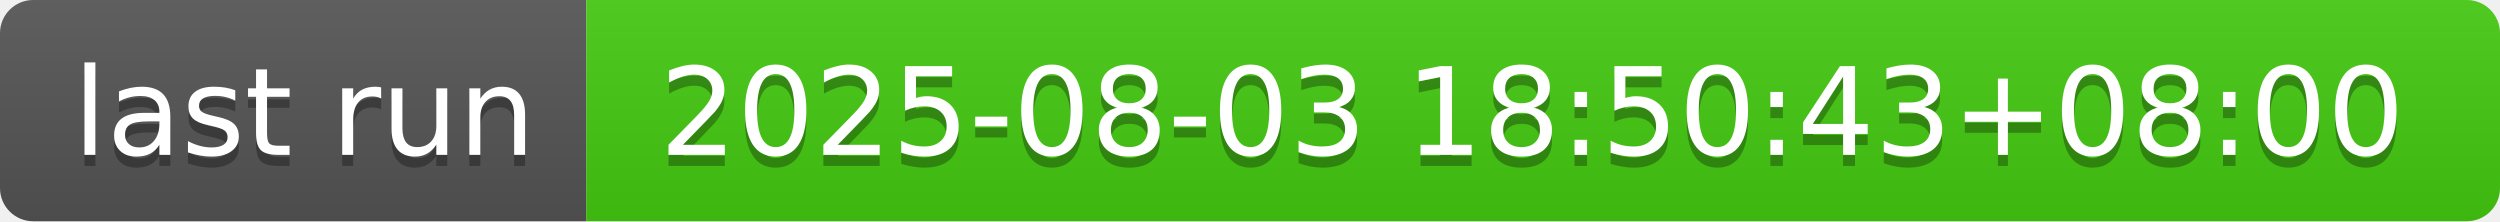
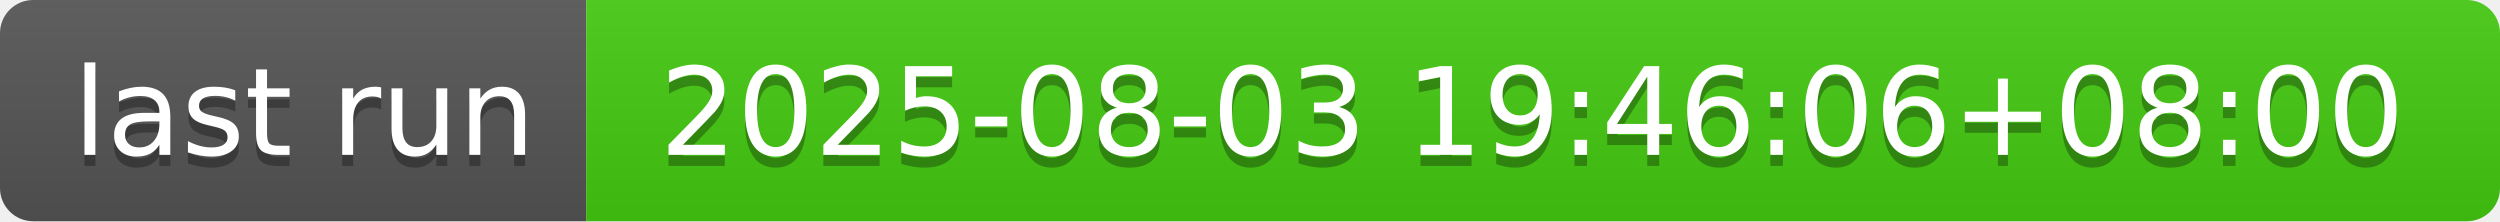
- <svg xmlns="http://www.w3.org/2000/svg" width="226" height="20" role="img" aria-label="last run: 2025-08-03 18:50:43+08:00">
+ <svg xmlns="http://www.w3.org/2000/svg" width="226" height="20" role="img" aria-label="last run: 2025-08-03 19:46:06+08:00">
  <linearGradient id="s" x2="0" y2="100%">
    <stop offset="0" stop-color="#bbb" stop-opacity=".1" />
    <stop offset="1" stop-opacity=".1" />
  </linearGradient>
  <clipPath id="r">
    <rect width="226" height="20" rx="3" fill="#fff" />
  </clipPath>
  <g clip-path="url(#r)">
    <rect width="53" height="20" fill="#555" />
    <rect x="53" width="173" height="20" fill="#4c1" />
    <rect width="226" height="20" fill="url(#s)" />
  </g>
  <g fill="#fff" text-anchor="middle" font-family="Verdana,Geneva,DejaVu Sans,sans-serif" text-rendering="geometricPrecision" font-size="110">
    <text aria-hidden="true" x="275" y="150" fill="#010101" fill-opacity=".3" transform="scale(.1)" textLength="430">last run</text>
    <text x="275" y="140" transform="scale(.1)" fill="#fff" textLength="430">last run</text>
-     <text aria-hidden="true" x="1385" y="150" fill="#010101" fill-opacity=".3" transform="scale(.1)" textLength="1630">2025-08-03 18:50:43+08:00</text>
-     <text x="1385" y="140" transform="scale(.1)" fill="#fff" textLength="1630">2025-08-03 18:50:43+08:00</text>
+     <text aria-hidden="true" x="1385" y="150" fill="#010101" fill-opacity=".3" transform="scale(.1)" textLength="1630">2025-08-03 19:46:06+08:00</text>
+     <text x="1385" y="140" transform="scale(.1)" fill="#fff" textLength="1630">2025-08-03 19:46:06+08:00</text>
  </g>
</svg>
